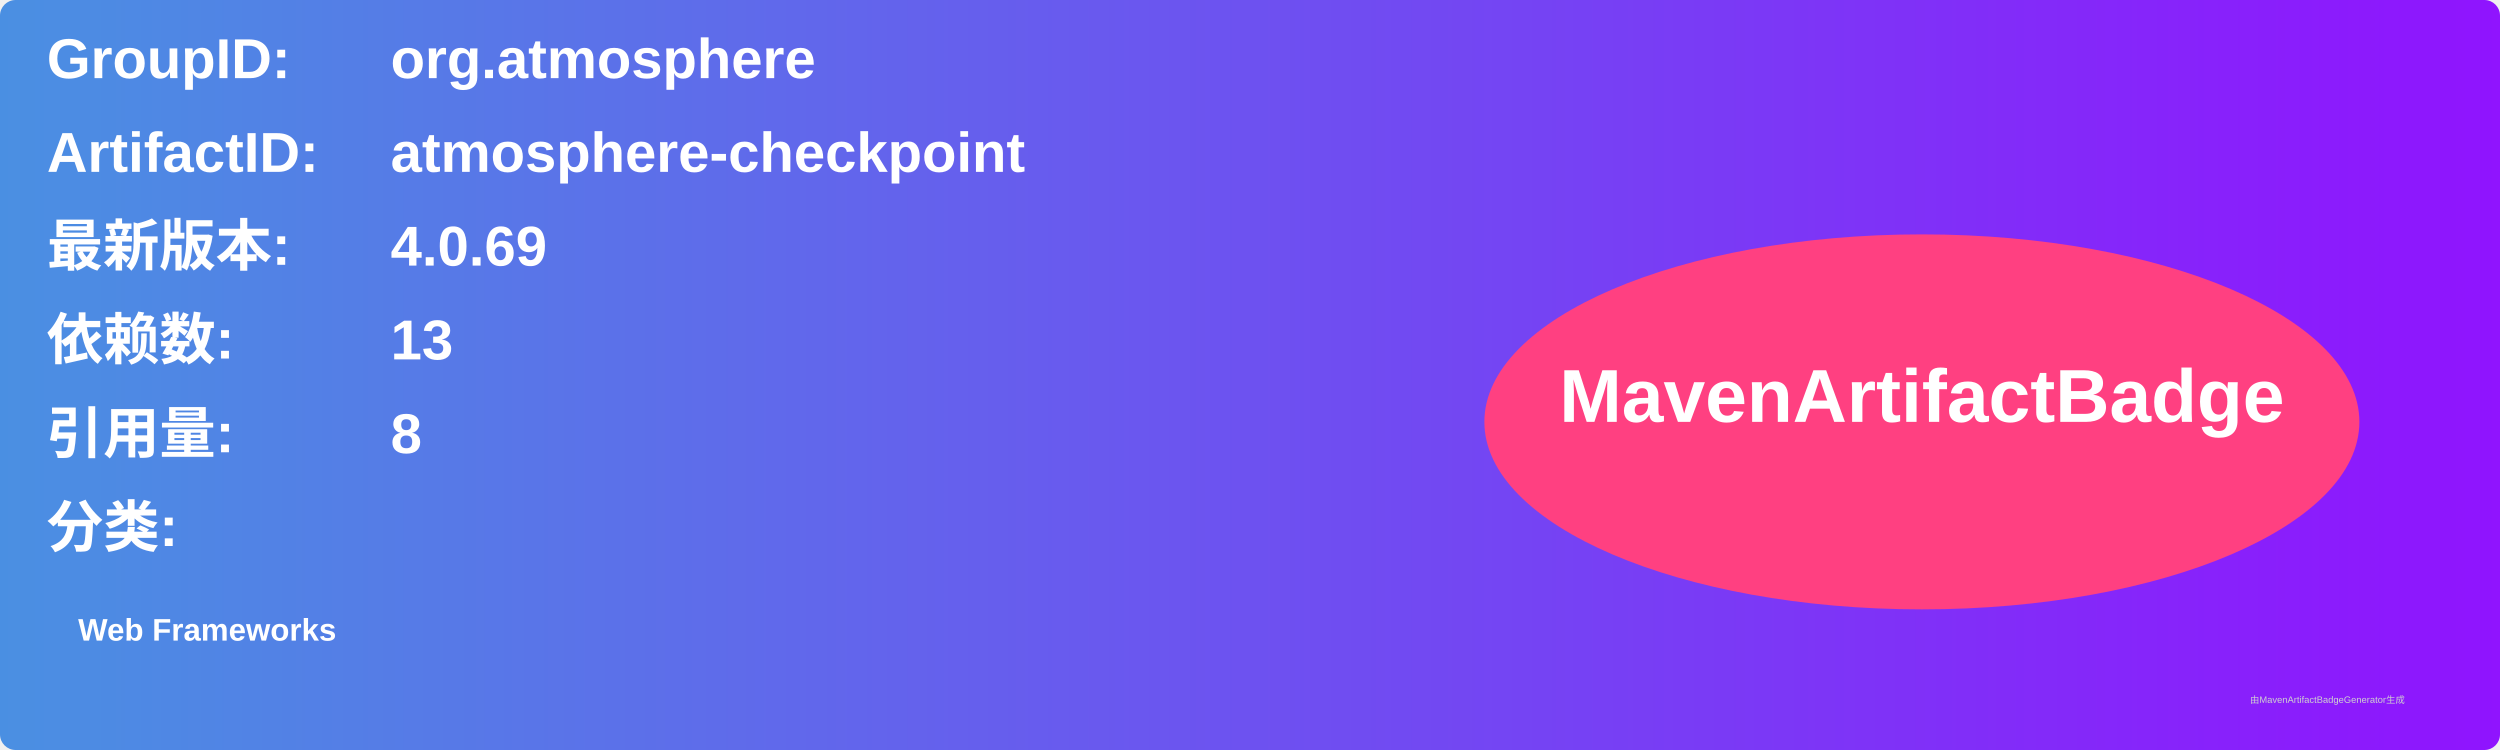
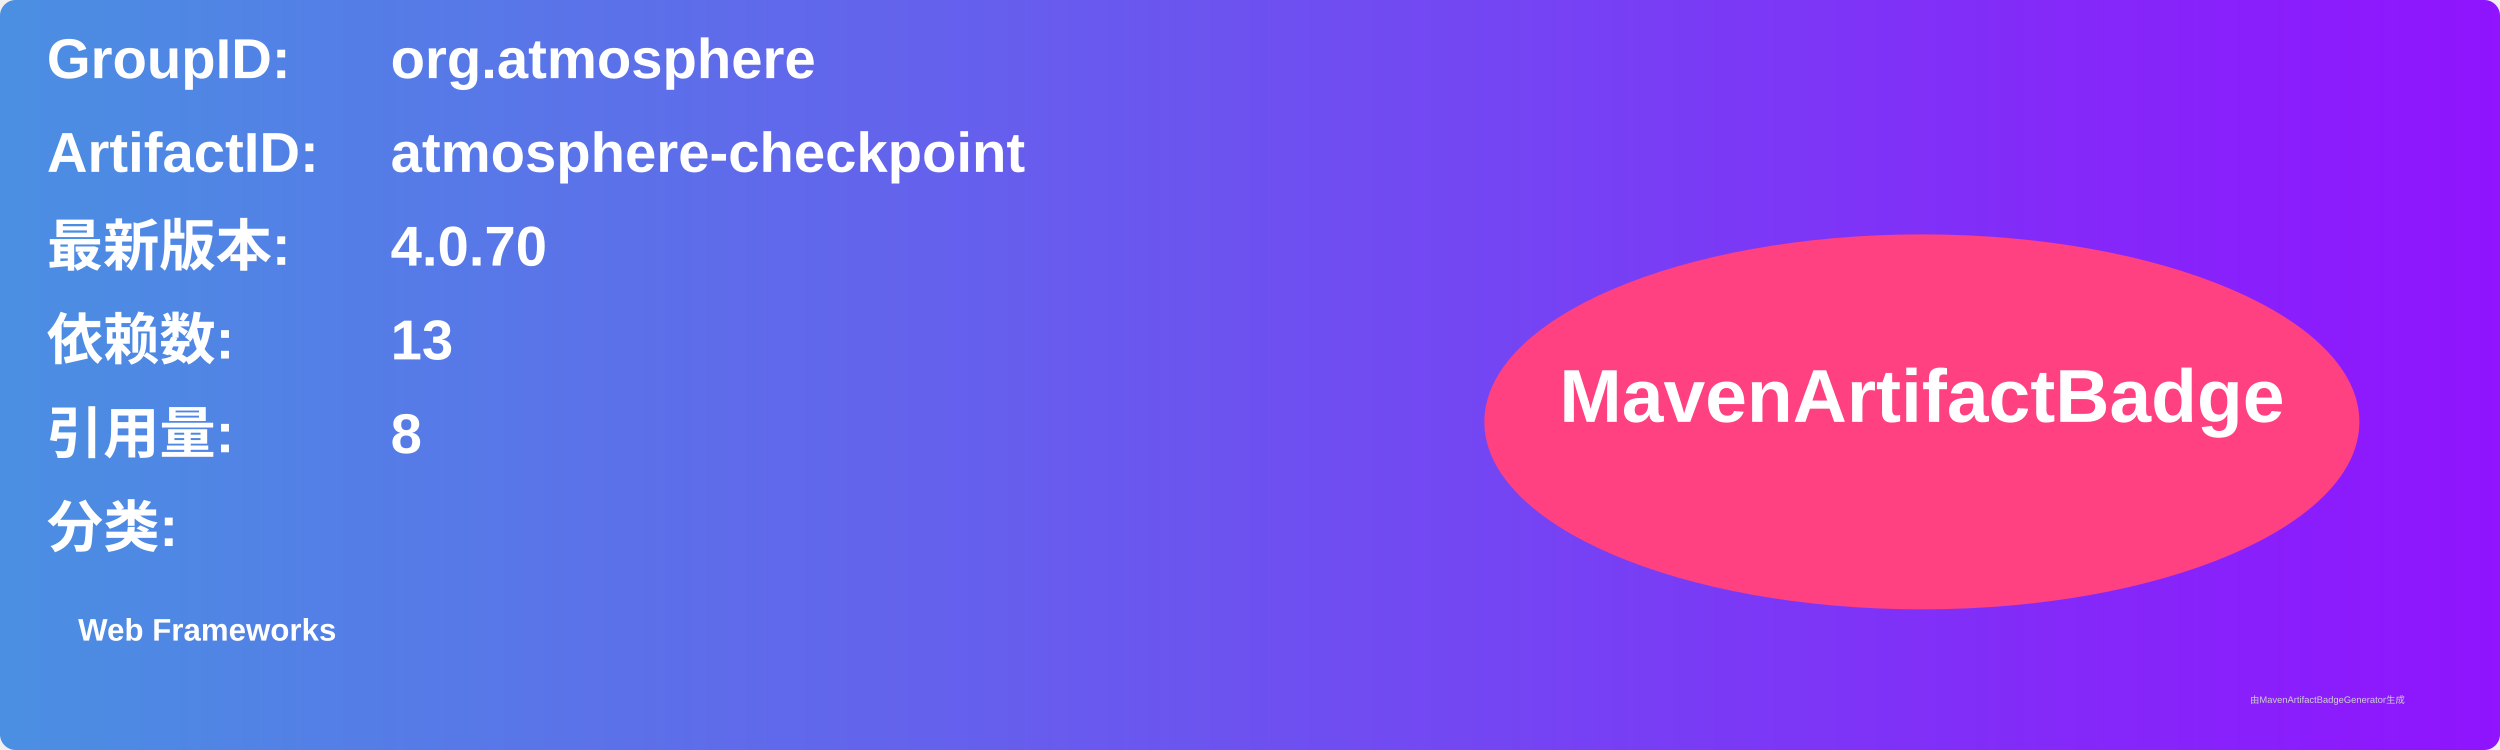
<svg xmlns="http://www.w3.org/2000/svg" width="800" height="240" viewBox="0 0 800 240">
  <linearGradient id="grad" x1="0%" y1="0%" x2="100%" y2="0%">
    <stop offset="0%" stop-color="#4a90e2" />
    <stop offset="100%" stop-color="#9013fe" />
  </linearGradient>
  <rect width="100%" height="100%" rx="5" ry="5" fill="url(#grad)" />
  <g transform="translate(15, 15)">
    <text x="0" y="10" font-family="Arial" font-size="18" fill="white" font-weight="bold" width="260">GroupID:</text>
    <text x="110" y="10" font-family="Arial" font-size="18" fill="white" font-weight="bold" width="460">org.atmosphere</text>
    <text x="0" y="40" font-family="Arial" font-size="18" fill="white" font-weight="bold" width="260">ArtifactID:</text>
    <text x="110" y="40" font-family="Arial" font-size="18" fill="white" font-weight="bold" width="460">atmosphere-checkpoint</text>
    <text x="0" y="70" font-family="Arial" font-size="18" fill="white" font-weight="bold">最新版本:</text>
    <text x="110" y="70" font-family="Arial" font-size="18" fill="white" font-weight="bold">
-       <tspan font-weight="bold">4.0.69</tspan>
+       <tspan font-weight="bold">4.0.70</tspan>
    </text>
    <text x="0" y="100" font-family="Arial" font-size="18" fill="white" font-weight="bold">依赖数: </text>
    <text x="110" y="100" font-family="Arial" font-size="18" fill="white">
      <tspan font-weight="bold">13</tspan>
    </text>
    <text x="0" y="130" font-family="Arial" font-size="18" fill="white" font-weight="bold">引用量: </text>
    <text x="110" y="130" font-family="Arial" font-size="18" fill="white">
      <tspan font-weight="bold">8</tspan>
    </text>
    <text x="0" y="160" font-family="Arial" font-size="18" fill="white" font-weight="bold">分类:</text>
    <text x="10" y="190" font-family="Arial" font-size="10" fill="white">
      <tspan font-weight="bold">Web Frameworks</tspan>
    </text>
    <ellipse cx="600" cy="120" rx="140" ry="60" fill="#ff4081" />
    <text x="600" y="120" text-anchor="middle" font-family="Arial" font-size="24" fill="white" font-weight="bold">MavenArtifactBadge</text>
  </g>
  <text x="720" y="225" font-family="Arial" font-size="3" fill="#d0d0d0">由MavenArtifactBadgeGenerator生成</text>
</svg>
